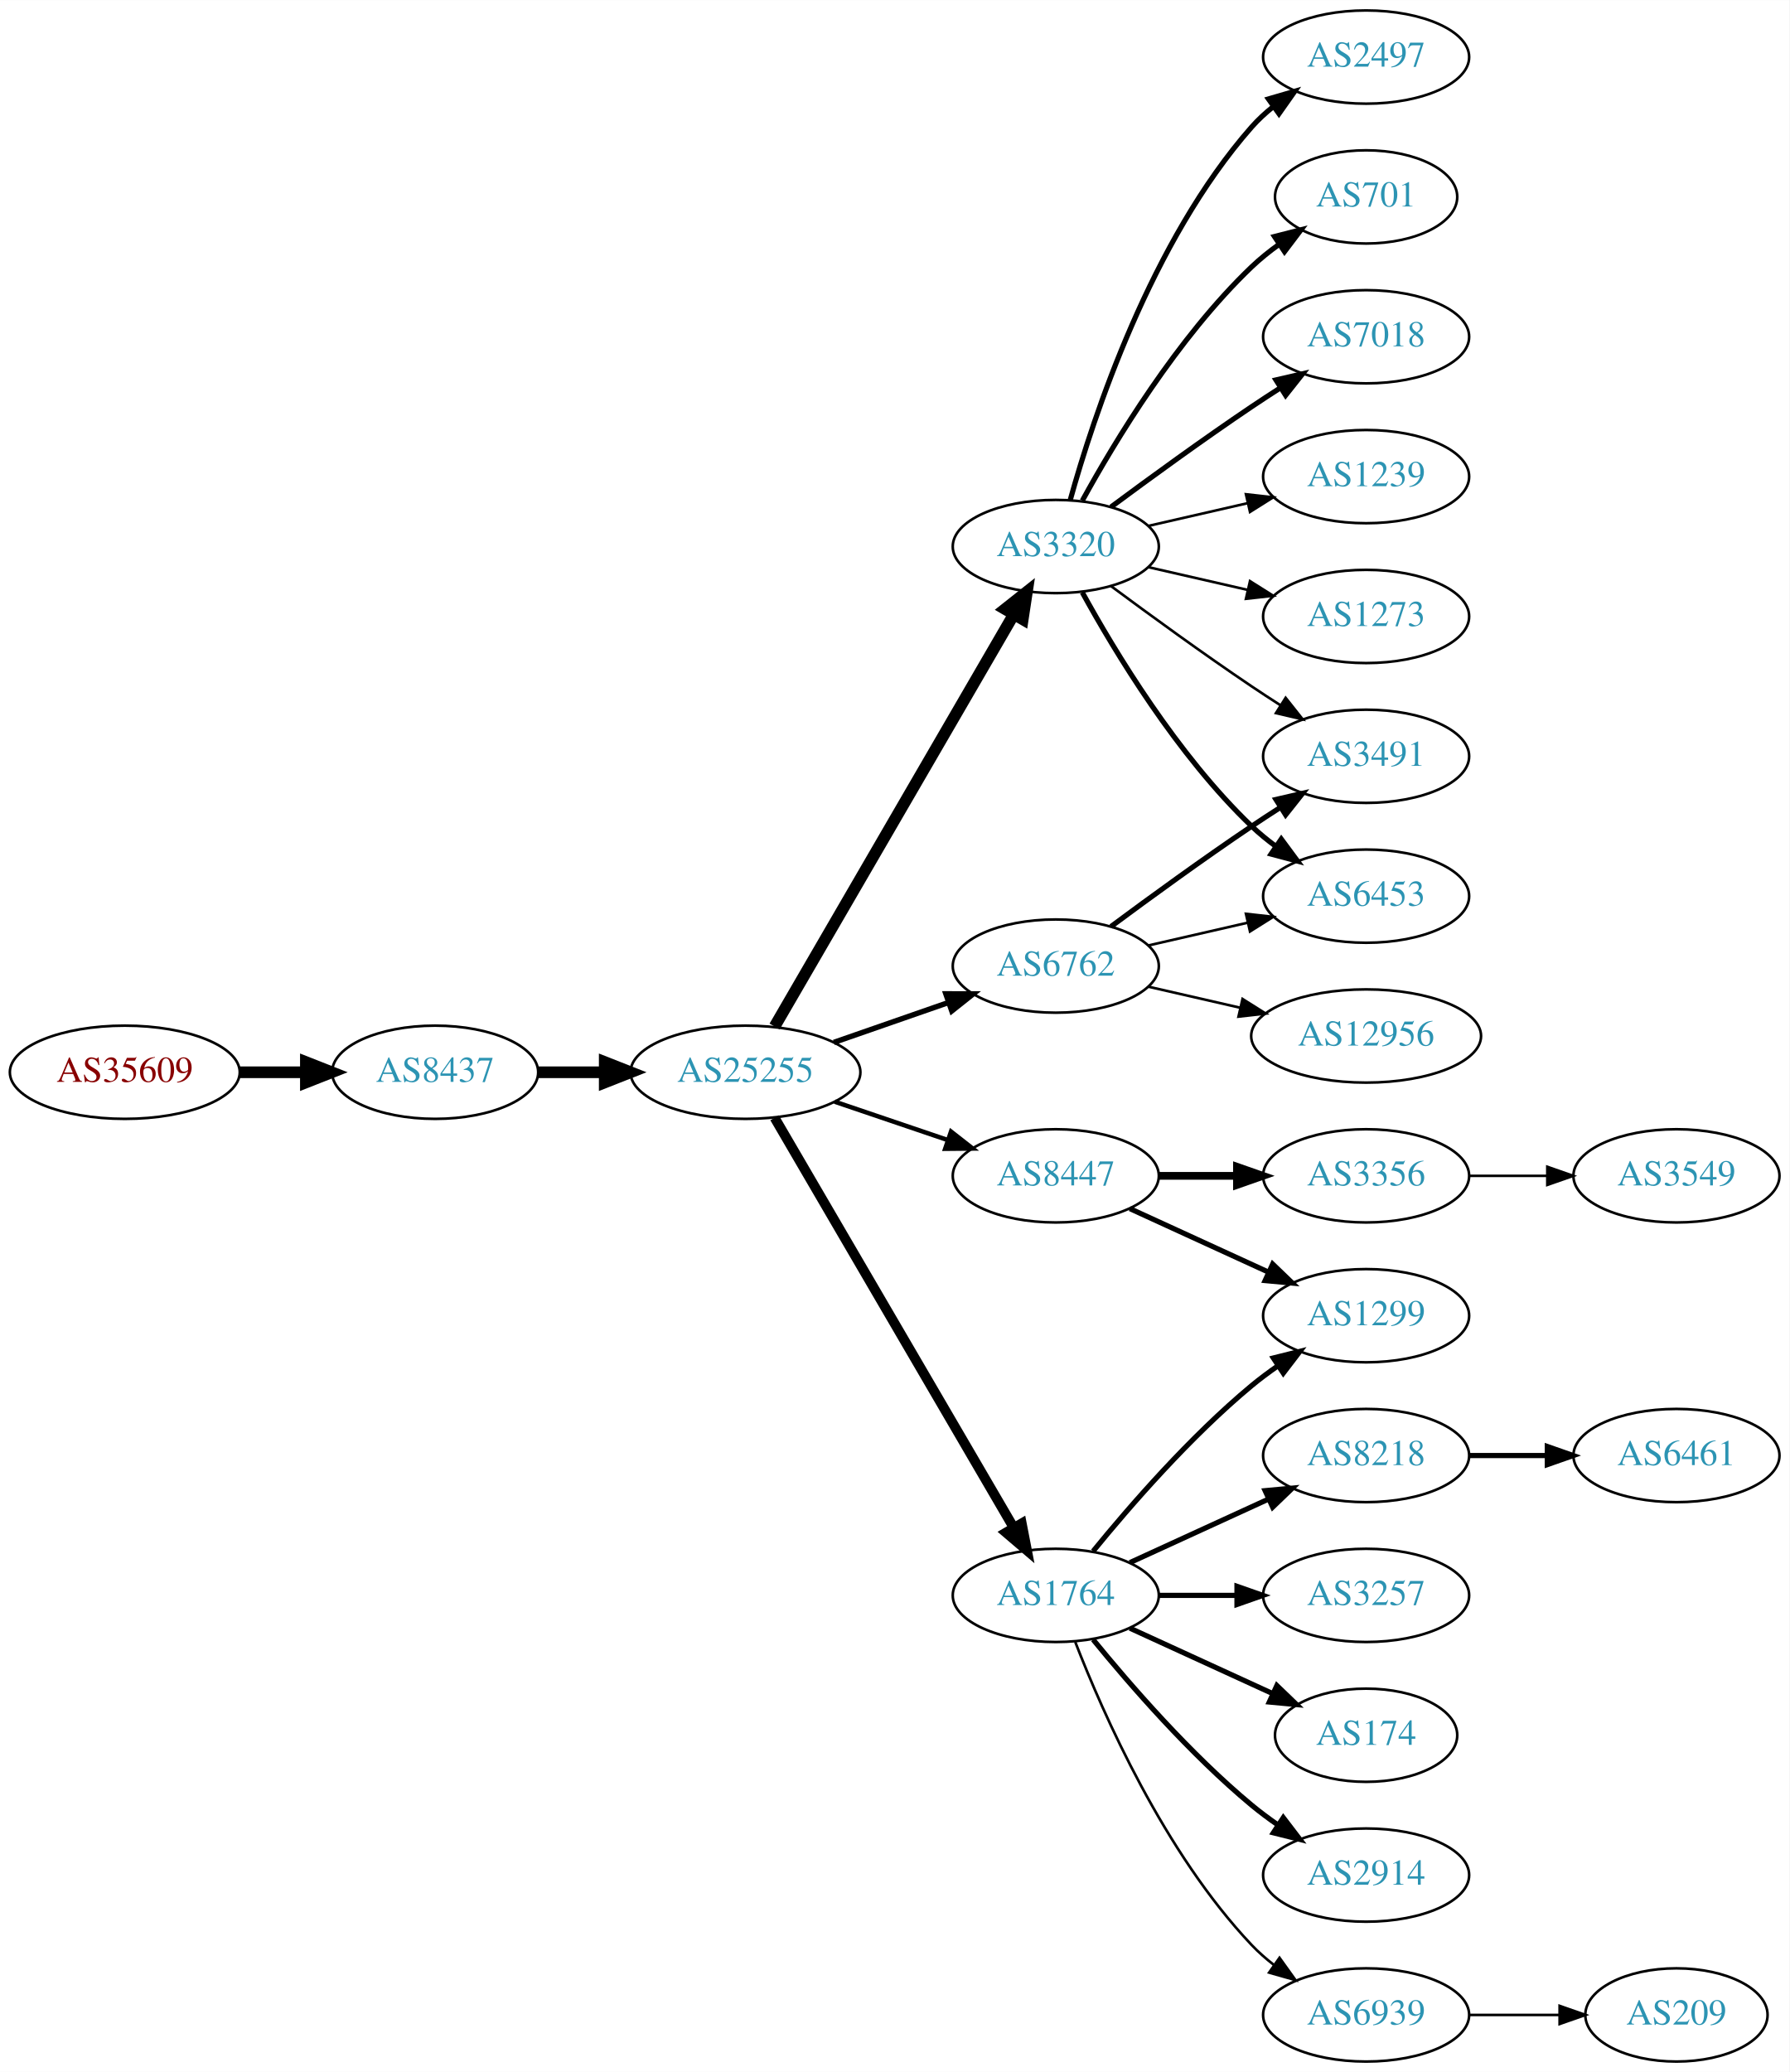
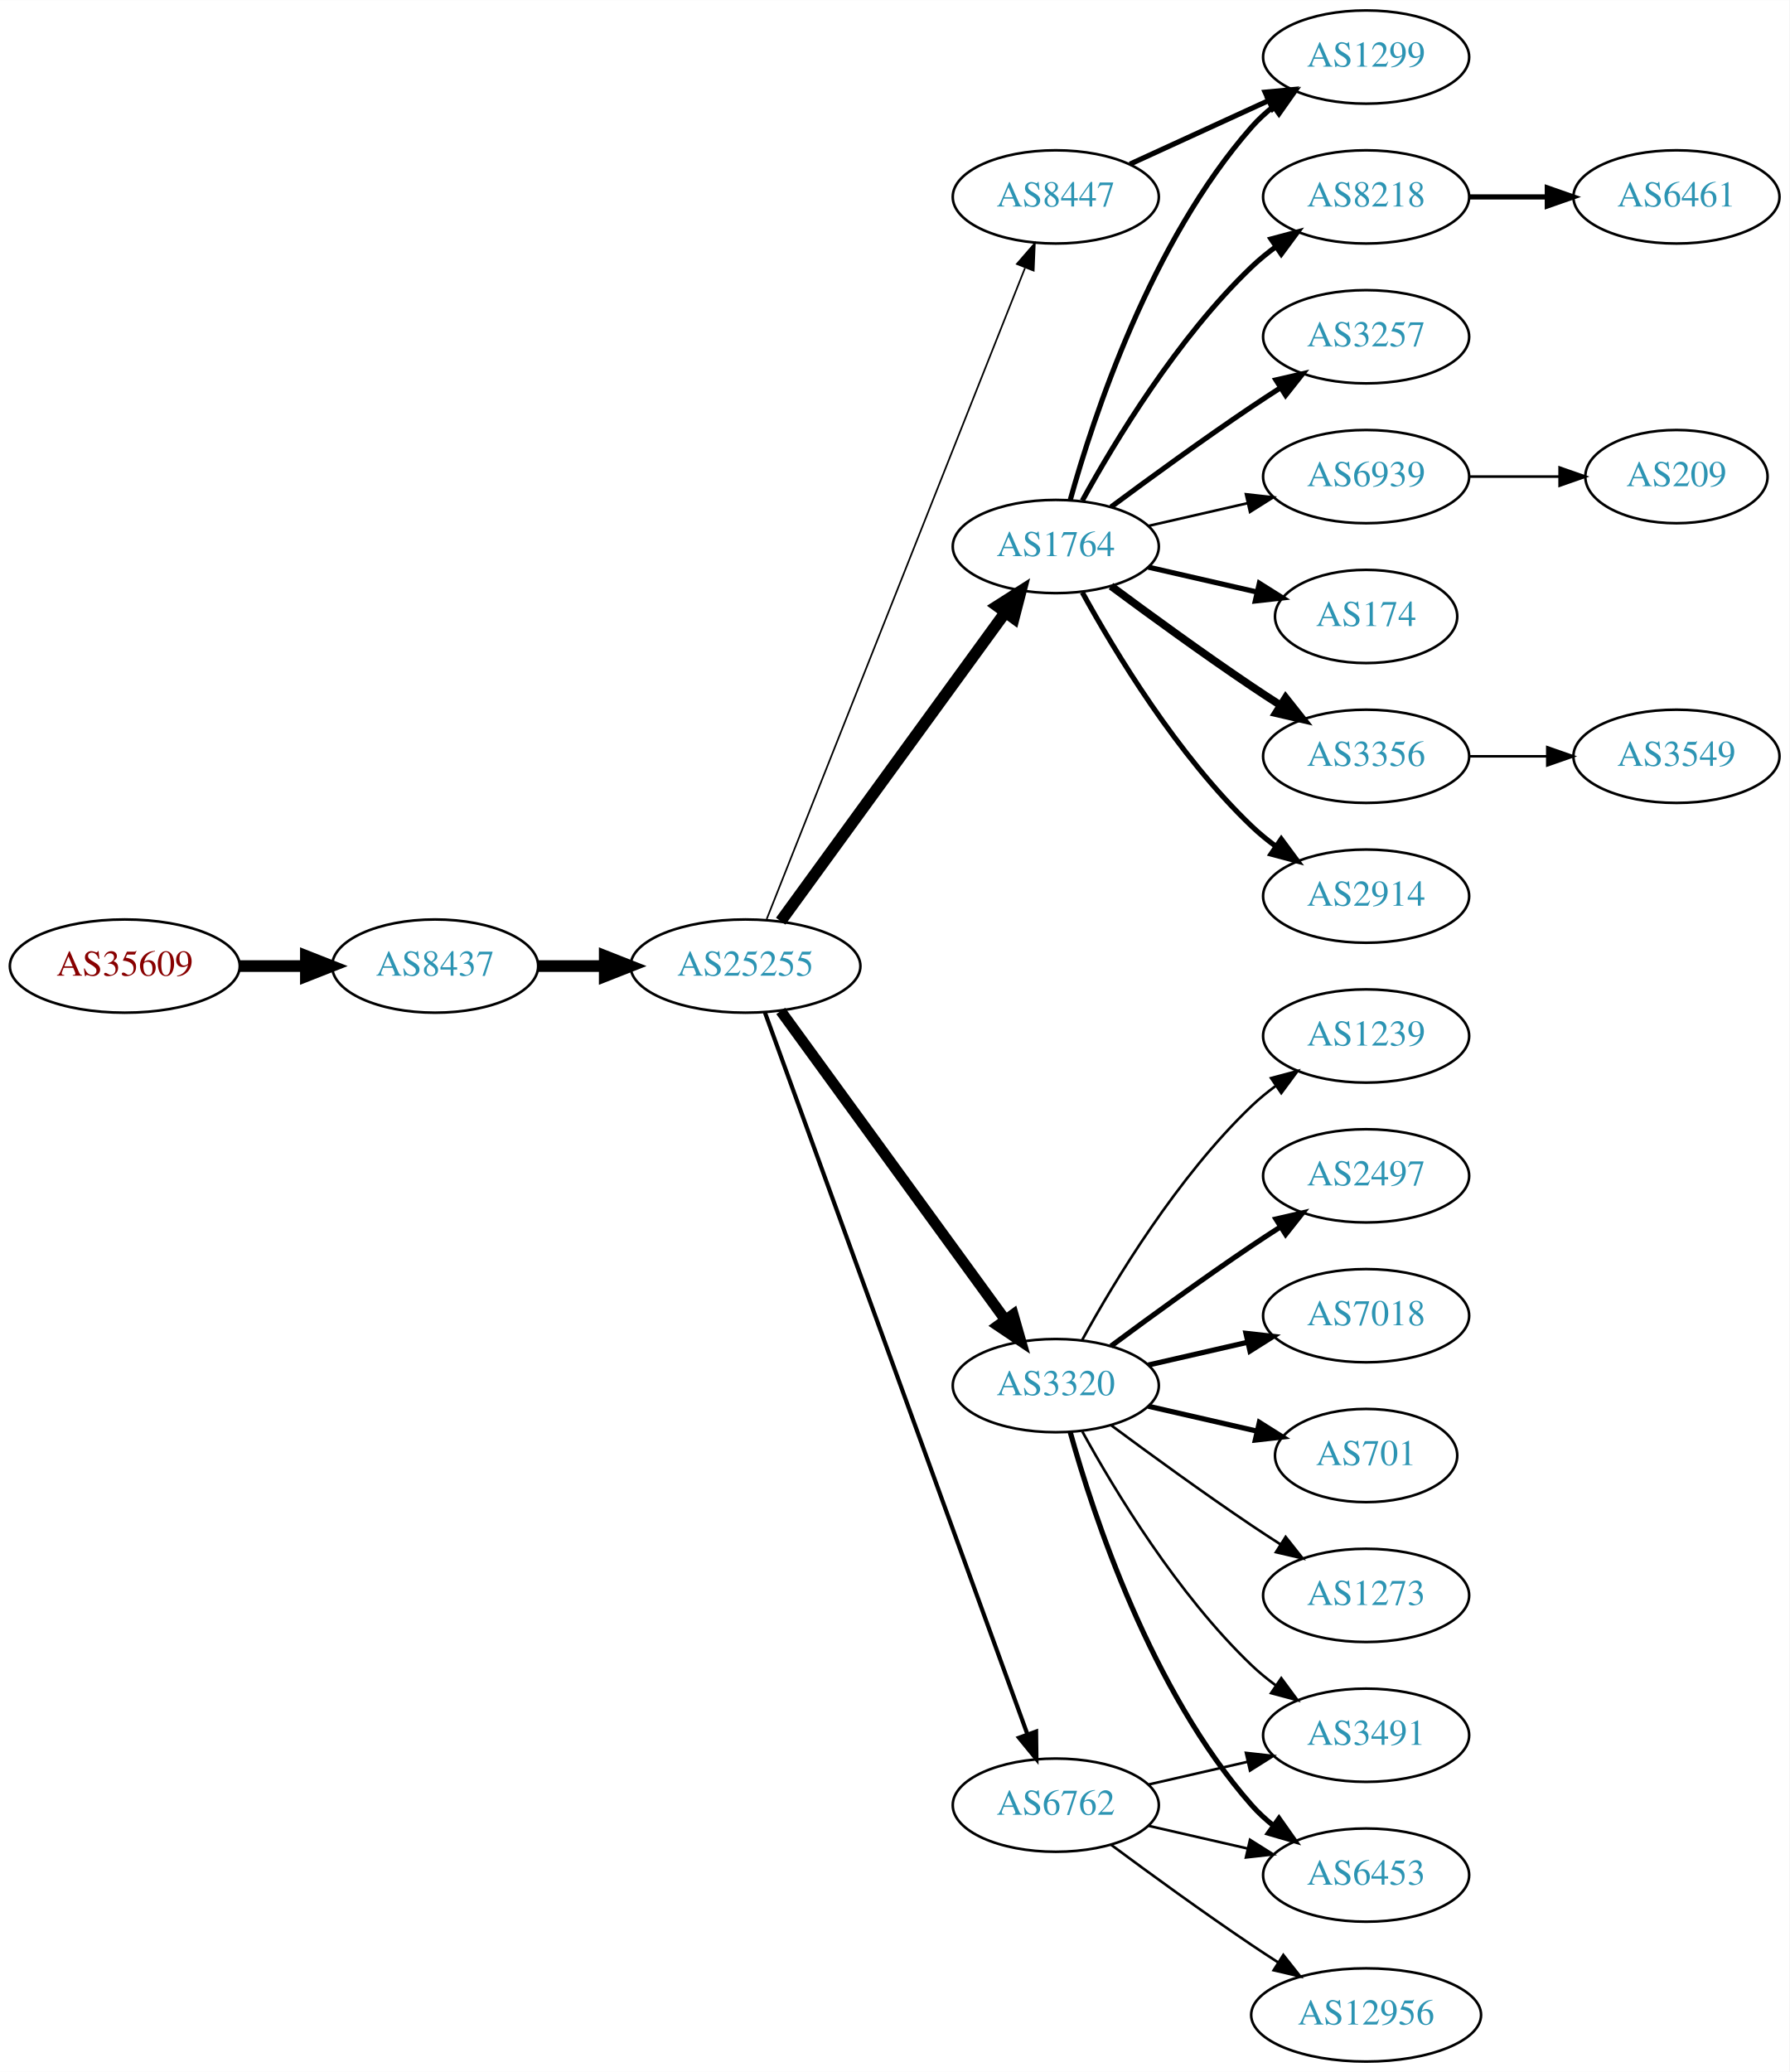
<svg xmlns="http://www.w3.org/2000/svg" xmlns:xlink="http://www.w3.org/1999/xlink" width="691pt" height="800pt" viewBox="0.00 0.00 691.06 800.00">
  <g id="graph0" class="graph" transform="scale(1 1) rotate(0) translate(4 796)">
    <polygon fill="white" stroke="none" points="-4,4 -4,-796 687.055,-796 687.055,4 -4,4" />
    <g id="node1" class="node">
      <g id="a_node1">
        <a xlink:href="/asn/35609" xlink:title="AS35609 ~ Smart Force e.U. [AT]">
-           <ellipse fill="#ffffff" stroke="black" cx="44.196" cy="-382" rx="44.393" ry="18" />
-           <text text-anchor="middle" x="44.196" y="-378.3" font-family="Times,serif" font-size="14.00" fill="#880000">AS35609</text>
+           <ellipse fill="#ffffff" stroke="black" cx="44.196" cy="-423" rx="44.393" ry="18" />
+           <text text-anchor="middle" x="44.196" y="-419.3" font-family="Times,serif" font-size="14.00" fill="#880000">AS35609</text>
        </a>
      </g>
    </g>
    <g id="node2" class="node">
      <g id="a_node2">
        <a xlink:href="/asn/8437" xlink:title="AS8437 ~ Hutchison Drei Austria GmbH [AT]">
-           <ellipse fill="#ffffff" stroke="black" cx="164.039" cy="-382" rx="39.794" ry="18" />
-           <text text-anchor="middle" x="164.039" y="-378.3" font-family="Times,serif" font-size="14.00" fill="#2c94b3">AS8437</text>
+           <ellipse fill="#ffffff" stroke="black" cx="164.039" cy="-423" rx="39.794" ry="18" />
+           <text text-anchor="middle" x="164.039" y="-419.3" font-family="Times,serif" font-size="14.00" fill="#2c94b3">AS8437</text>
        </a>
      </g>
    </g>
    <g id="edge1" class="edge">
-       <path fill="none" stroke="black" stroke-width="4.5" d="M88.407,-382C96.72,-382 105.482,-382 113.965,-382" />
-       <polygon fill="black" stroke="black" stroke-width="4.5" points="114.123,-385.938 124.123,-382 114.123,-378.063 114.123,-385.938" />
+       <path fill="none" stroke="black" stroke-width="4.5" d="M88.407,-423C96.72,-423 105.482,-423 113.965,-423" />
+       <polygon fill="black" stroke="black" stroke-width="4.5" points="114.123,-426.938 124.123,-423 114.123,-419.063 114.123,-426.938" />
    </g>
    <g id="node3" class="node">
      <g id="a_node3">
        <a xlink:href="/asn/25255" xlink:title="AS25255 ~ ==&gt; TELE2 AUSTRIA &lt;== [AT]">
-           <ellipse fill="#ffffff" stroke="black" cx="283.881" cy="-382" rx="44.393" ry="18" />
-           <text text-anchor="middle" x="283.881" y="-378.3" font-family="Times,serif" font-size="14.00" fill="#2c94b3">AS25255</text>
+           <ellipse fill="#ffffff" stroke="black" cx="283.881" cy="-423" rx="44.393" ry="18" />
+           <text text-anchor="middle" x="283.881" y="-419.3" font-family="Times,serif" font-size="14.00" fill="#2c94b3">AS25255</text>
        </a>
      </g>
    </g>
    <g id="edge2" class="edge">
-       <path fill="none" stroke="black" stroke-width="4.5" d="M203.951,-382C212.054,-382 220.729,-382 229.255,-382" />
-       <polygon fill="black" stroke="black" stroke-width="4.5" points="229.533,-385.938 239.533,-382 229.533,-378.063 229.533,-385.938" />
+       <path fill="none" stroke="black" stroke-width="4.5" d="M203.951,-423C212.054,-423 220.729,-423 229.255,-423" />
+       <polygon fill="black" stroke="black" stroke-width="4.5" points="229.533,-426.938 239.533,-423 229.533,-419.063 229.533,-426.938" />
    </g>
    <g id="node4" class="node">
      <g id="a_node4">
-         <a xlink:href="/asn/3320" xlink:title="AS3320 ~ DTAG [DE]">
+         <a xlink:href="/asn/1764" xlink:title="AS1764 ~ NEXTLAYER-AS [AT]">
          <ellipse fill="#ffffff" stroke="black" cx="403.724" cy="-585" rx="39.794" ry="18" />
-           <text text-anchor="middle" x="403.724" y="-581.3" font-family="Times,serif" font-size="14.00" fill="#2c94b3">AS3320</text>
+           <text text-anchor="middle" x="403.724" y="-581.3" font-family="Times,serif" font-size="14.00" fill="#2c94b3">AS1764</text>
        </a>
      </g>
    </g>
    <g id="edge3" class="edge">
-       <path fill="none" stroke="black" stroke-width="4.5" d="M295.133,-399.66C315.905,-435.442 363.053,-516.661 387.455,-558.697" />
-       <polygon fill="black" stroke="black" stroke-width="4.5" points="384.154,-560.854 392.58,-567.526 390.965,-556.9 384.154,-560.854" />
+       <path fill="none" stroke="black" stroke-width="4.5" d="M297.492,-440.337C318.313,-468.96 359.975,-526.233 384.164,-559.486" />
+       <polygon fill="black" stroke="black" stroke-width="4.5" points="381.136,-562.017 390.203,-567.788 387.505,-557.385 381.136,-562.017" />
    </g>
    <g id="node5" class="node">
      <g id="a_node5">
-         <a xlink:href="/asn/6762" xlink:title="AS6762 ~ TELECOM ITALIA SPARKLE S.p.A. [IT]">
-           <ellipse fill="#ffffff" stroke="black" cx="403.724" cy="-423" rx="39.794" ry="18" />
-           <text text-anchor="middle" x="403.724" y="-419.3" font-family="Times,serif" font-size="14.00" fill="#2c94b3">AS6762</text>
+         <a xlink:href="/asn/3320" xlink:title="AS3320 ~ DTAG [DE]">
+           <ellipse fill="#ffffff" stroke="black" cx="403.724" cy="-261" rx="39.794" ry="18" />
+           <text text-anchor="middle" x="403.724" y="-257.3" font-family="Times,serif" font-size="14.00" fill="#2c94b3">AS3320</text>
        </a>
      </g>
    </g>
    <g id="edge4" class="edge">
-       <path fill="none" stroke="black" stroke-width="2.077" d="M318.021,-393.53C331.738,-398.302 347.777,-403.883 362.187,-408.896" />
-       <polygon fill="black" stroke="black" stroke-width="2.077" points="361.259,-412.279 371.853,-412.26 363.559,-405.668 361.259,-412.279" />
+       <path fill="none" stroke="black" stroke-width="4.179" d="M297.492,-405.663C318.313,-377.04 359.975,-319.767 384.164,-286.514" />
+       <polygon fill="black" stroke="black" stroke-width="4.179" points="387.277,-288.45 390.203,-278.212 381.364,-284.148 387.277,-288.45" />
    </g>
    <g id="node6" class="node">
      <g id="a_node6">
-         <a xlink:href="/asn/8447" xlink:title="AS8447 ~ A1 Telekom Austria AG [AT]">
-           <ellipse fill="#ffffff" stroke="black" cx="403.724" cy="-342" rx="39.794" ry="18" />
-           <text text-anchor="middle" x="403.724" y="-338.3" font-family="Times,serif" font-size="14.00" fill="#2c94b3">AS8447</text>
+         <a xlink:href="/asn/6762" xlink:title="AS6762 ~ TELECOM ITALIA SPARKLE S.p.A. [IT]">
+           <ellipse fill="#ffffff" stroke="black" cx="403.724" cy="-99" rx="39.794" ry="18" />
+           <text text-anchor="middle" x="403.724" y="-95.3" font-family="Times,serif" font-size="14.00" fill="#2c94b3">AS6762</text>
        </a>
      </g>
    </g>
    <g id="edge5" class="edge">
-       <path fill="none" stroke="black" stroke-width="1.731" d="M318.335,-370.645C331.936,-366.028 347.778,-360.651 362.039,-355.81" />
-       <polygon fill="black" stroke="black" stroke-width="1.731" points="363.268,-359.089 371.613,-352.56 361.018,-352.46 363.268,-359.089" />
+       <path fill="none" stroke="black" stroke-width="1.607" d="M291.385,-405.119C310.942,-351.349 369.309,-190.871 392.784,-126.33" />
+       <polygon fill="black" stroke="black" stroke-width="1.607" points="396.111,-127.42 396.24,-116.826 389.533,-125.027 396.111,-127.42" />
    </g>
    <g id="node7" class="node">
      <g id="a_node7">
-         <a xlink:href="/asn/1764" xlink:title="AS1764 ~ NEXTLAYER-AS [AT]">
-           <ellipse fill="#ffffff" stroke="black" cx="403.724" cy="-180" rx="39.794" ry="18" />
-           <text text-anchor="middle" x="403.724" y="-176.3" font-family="Times,serif" font-size="14.00" fill="#2c94b3">AS1764</text>
+         <a xlink:href="/asn/8447" xlink:title="AS8447 ~ A1 Telekom Austria AG [AT]">
+           <ellipse fill="#ffffff" stroke="black" cx="403.724" cy="-720" rx="39.794" ry="18" />
+           <text text-anchor="middle" x="403.724" y="-716.3" font-family="Times,serif" font-size="14.00" fill="#2c94b3">AS8447</text>
        </a>
      </g>
    </g>
    <g id="edge6" class="edge">
-       <path fill="none" stroke="black" stroke-width="3.808" d="M295.133,-364.427C315.905,-328.821 363.053,-248.002 387.455,-206.173" />
-       <polygon fill="black" stroke="black" stroke-width="3.808" points="390.564,-207.79 392.58,-197.388 384.518,-204.262 390.564,-207.79" />
+       <path fill="none" stroke="black" stroke-width="0.643" d="M292.075,-441.132C312.01,-491.373 368.052,-632.615 391.833,-692.553" />
+       <polygon fill="black" stroke="black" stroke-width="0.643" points="388.682,-694.101 395.624,-702.106 395.189,-691.52 388.682,-694.101" />
    </g>
    <g id="node8" class="node">
      <g id="a_node8">
-         <a xlink:href="/asn/2497" xlink:title="AS2497 ~ Internet Initiative Japan Inc. [JP]">
+         <a xlink:href="/asn/1299" xlink:title="AS1299 ~ Telia Carrier [EU]">
          <ellipse fill="#ffffff" stroke="black" cx="523.566" cy="-774" rx="39.794" ry="18" />
-           <text text-anchor="middle" x="523.566" y="-770.3" font-family="Times,serif" font-size="14.00" fill="#2c94b3">AS2497</text>
+           <text text-anchor="middle" x="523.566" y="-770.3" font-family="Times,serif" font-size="14.00" fill="#2c94b3">AS1299</text>
        </a>
      </g>
    </g>
    <g id="edge7" class="edge">
      <path fill="none" stroke="black" stroke-width="2" d="M409.297,-602.946C418.202,-634.995 440.487,-702.842 479.37,-747 481.854,-749.821 484.704,-752.449 487.729,-754.871" />
      <polygon fill="black" stroke="black" stroke-width="2" points="485.847,-757.828 496.019,-760.791 489.915,-752.131 485.847,-757.828" />
    </g>
    <g id="node9" class="node">
      <g id="a_node9">
-         <a xlink:href="/asn/701" xlink:title="AS701 ~ UUNET [US]">
-           <ellipse fill="#ffffff" stroke="black" cx="523.566" cy="-720" rx="35.194" ry="18" />
-           <text text-anchor="middle" x="523.566" y="-716.3" font-family="Times,serif" font-size="14.00" fill="#2c94b3">AS701</text>
+         <a xlink:href="/asn/174" xlink:title="AS174 ~ Cogent Communications [US]">
+           <ellipse fill="#ffffff" stroke="black" cx="523.566" cy="-558" rx="35.194" ry="18" />
+           <text text-anchor="middle" x="523.566" y="-554.3" font-family="Times,serif" font-size="14.00" fill="#2c94b3">AS174</text>
        </a>
      </g>
    </g>
    <g id="edge8" class="edge">
-       <path fill="none" stroke="black" stroke-width="2" d="M413.965,-602.713C426.51,-625.561 450.687,-665.611 479.37,-693 482.624,-696.107 486.291,-699.046 490.078,-701.76" />
-       <polygon fill="black" stroke="black" stroke-width="2" points="488.18,-704.701 498.446,-707.322 492.055,-698.872 488.18,-704.701" />
+       <path fill="none" stroke="black" stroke-width="2" d="M439.443,-577.045C452.536,-574.045 467.558,-570.604 481.199,-567.478" />
+       <polygon fill="black" stroke="black" stroke-width="2" points="482.34,-570.807 491.306,-565.162 480.777,-563.984 482.34,-570.807" />
    </g>
    <g id="node10" class="node">
      <g id="a_node10">
-         <a xlink:href="/asn/7018" xlink:title="AS7018 ~ AT&amp;T Services, Inc. [US]">
-           <ellipse fill="#ffffff" stroke="black" cx="523.566" cy="-666" rx="39.794" ry="18" />
-           <text text-anchor="middle" x="523.566" y="-662.3" font-family="Times,serif" font-size="14.00" fill="#2c94b3">AS7018</text>
+         <a xlink:href="/asn/3356" xlink:title="AS3356 ~ Level 3 Parent, LLC [US]">
+           <ellipse fill="#ffffff" stroke="black" cx="523.566" cy="-504" rx="39.794" ry="18" />
+           <text text-anchor="middle" x="523.566" y="-500.3" font-family="Times,serif" font-size="14.00" fill="#2c94b3">AS3356</text>
        </a>
      </g>
    </g>
    <g id="edge9" class="edge">
-       <path fill="none" stroke="black" stroke-width="2" d="M425.054,-600.277C439.916,-611.304 460.661,-626.407 479.37,-639 482.919,-641.389 486.67,-643.839 490.418,-646.242" />
-       <polygon fill="black" stroke="black" stroke-width="2" points="488.744,-649.325 499.067,-651.712 492.486,-643.409 488.744,-649.325" />
+       <path fill="none" stroke="black" stroke-width="3" d="M425.054,-569.723C439.916,-558.696 460.661,-543.593 479.37,-531 482.919,-528.611 486.67,-526.161 490.418,-523.758" />
+       <polygon fill="black" stroke="black" stroke-width="3" points="492.486,-526.591 499.067,-518.288 488.744,-520.675 492.486,-526.591" />
    </g>
    <g id="node11" class="node">
      <g id="a_node11">
-         <a xlink:href="/asn/6453" xlink:title="AS6453 ~ TATA COMMUNICATIONS (AMERICA) INC [US]">
+         <a xlink:href="/asn/2914" xlink:title="AS2914 ~ NTT America, Inc. [US]">
          <ellipse fill="#ffffff" stroke="black" cx="523.566" cy="-450" rx="39.794" ry="18" />
-           <text text-anchor="middle" x="523.566" y="-446.3" font-family="Times,serif" font-size="14.00" fill="#2c94b3">AS6453</text>
+           <text text-anchor="middle" x="523.566" y="-446.3" font-family="Times,serif" font-size="14.00" fill="#2c94b3">AS2914</text>
        </a>
      </g>
    </g>
    <g id="edge10" class="edge">
      <path fill="none" stroke="black" stroke-width="2" d="M413.965,-567.287C426.51,-544.439 450.687,-504.389 479.37,-477 482.238,-474.261 485.427,-471.653 488.736,-469.215" />
      <polygon fill="black" stroke="black" stroke-width="2" points="490.8,-472.044 497.096,-463.523 486.86,-466.258 490.8,-472.044" />
    </g>
    <g id="node12" class="node">
      <g id="a_node12">
-         <a xlink:href="/asn/1239" xlink:title="AS1239 ~ Sprint [US]">
+         <a xlink:href="/asn/8218" xlink:title="AS8218 ~ legacy Neotelecoms [FR]">
+           <ellipse fill="#ffffff" stroke="black" cx="523.566" cy="-720" rx="39.794" ry="18" />
+           <text text-anchor="middle" x="523.566" y="-716.3" font-family="Times,serif" font-size="14.00" fill="#2c94b3">AS8218</text>
+         </a>
+       </g>
+     </g>
+     <g id="edge11" class="edge">
+       <path fill="none" stroke="black" stroke-width="2" d="M413.965,-602.713C426.51,-625.561 450.687,-665.611 479.37,-693 482.238,-695.739 485.427,-698.347 488.736,-700.785" />
+       <polygon fill="black" stroke="black" stroke-width="2" points="486.86,-703.742 497.096,-706.477 490.8,-697.956 486.86,-703.742" />
+     </g>
+     <g id="node13" class="node">
+       <g id="a_node13">
+         <a xlink:href="/asn/3257" xlink:title="AS3257 ~ GTT [DE]">
+           <ellipse fill="#ffffff" stroke="black" cx="523.566" cy="-666" rx="39.794" ry="18" />
+           <text text-anchor="middle" x="523.566" y="-662.3" font-family="Times,serif" font-size="14.00" fill="#2c94b3">AS3257</text>
+         </a>
+       </g>
+     </g>
+     <g id="edge12" class="edge">
+       <path fill="none" stroke="black" stroke-width="2" d="M425.054,-600.277C439.916,-611.304 460.661,-626.407 479.37,-639 482.919,-641.389 486.67,-643.839 490.418,-646.242" />
+       <polygon fill="black" stroke="black" stroke-width="2" points="488.744,-649.325 499.067,-651.712 492.486,-643.409 488.744,-649.325" />
+     </g>
+     <g id="node14" class="node">
+       <g id="a_node14">
+         <a xlink:href="/asn/6939" xlink:title="AS6939 ~ Hurricane Electric LLC [US]">
          <ellipse fill="#ffffff" stroke="black" cx="523.566" cy="-612" rx="39.794" ry="18" />
-           <text text-anchor="middle" x="523.566" y="-608.3" font-family="Times,serif" font-size="14.00" fill="#2c94b3">AS1239</text>
-         </a>
-       </g>
-     </g>
-     <g id="edge11" class="edge">
+           <text text-anchor="middle" x="523.566" y="-608.3" font-family="Times,serif" font-size="14.00" fill="#2c94b3">AS6939</text>
+         </a>
+       </g>
+     </g>
+     <g id="edge13" class="edge">
      <path fill="none" stroke="black" d="M439.443,-592.955C451.443,-595.704 465.064,-598.825 477.756,-601.733" />
      <polygon fill="black" stroke="black" points="477.159,-605.187 487.688,-604.009 478.722,-598.364 477.159,-605.187" />
    </g>
-     <g id="node13" class="node">
-       <g id="a_node13">
-         <a xlink:href="/asn/1273" xlink:title="AS1273 ~ Vodafone Group PLC [EU]">
-           <ellipse fill="#ffffff" stroke="black" cx="523.566" cy="-558" rx="39.794" ry="18" />
-           <text text-anchor="middle" x="523.566" y="-554.3" font-family="Times,serif" font-size="14.00" fill="#2c94b3">AS1273</text>
-         </a>
-       </g>
-     </g>
-     <g id="edge12" class="edge">
-       <path fill="none" stroke="black" d="M439.443,-577.045C451.443,-574.296 465.064,-571.175 477.756,-568.267" />
-       <polygon fill="black" stroke="black" points="478.722,-571.636 487.688,-565.991 477.159,-564.813 478.722,-571.636" />
-     </g>
-     <g id="node14" class="node">
-       <g id="a_node14">
-         <a xlink:href="/asn/3491" xlink:title="AS3491 ~ PCCW Global, Inc. [US]">
-           <ellipse fill="#ffffff" stroke="black" cx="523.566" cy="-504" rx="39.794" ry="18" />
-           <text text-anchor="middle" x="523.566" y="-500.3" font-family="Times,serif" font-size="14.00" fill="#2c94b3">AS3491</text>
-         </a>
-       </g>
-     </g>
-     <g id="edge13" class="edge">
-       <path fill="none" stroke="black" d="M425.054,-569.723C439.916,-558.696 460.661,-543.593 479.37,-531 482.919,-528.611 486.67,-526.161 490.418,-523.758" />
-       <polygon fill="black" stroke="black" points="492.486,-526.591 499.067,-518.288 488.744,-520.675 492.486,-526.591" />
-     </g>
-     <g id="edge15" class="edge">
-       <path fill="none" stroke="black" d="M439.443,-430.955C451.443,-433.704 465.064,-436.825 477.756,-439.733" />
-       <polygon fill="black" stroke="black" points="477.159,-443.187 487.688,-442.009 478.722,-436.364 477.159,-443.187" />
-     </g>
-     <g id="edge14" class="edge">
-       <path fill="none" stroke="black" stroke-width="2" d="M425.054,-438.277C439.916,-449.304 460.661,-464.407 479.37,-477 482.919,-479.389 486.67,-481.839 490.418,-484.242" />
-       <polygon fill="black" stroke="black" stroke-width="2" points="488.744,-487.325 499.067,-489.712 492.486,-481.409 488.744,-487.325" />
-     </g>
    <g id="node15" class="node">
      <g id="a_node15">
-         <a xlink:href="/asn/12956" xlink:title="AS12956 ~ TELXIUS [ES]">
-           <ellipse fill="#ffffff" stroke="black" cx="523.566" cy="-396" rx="44.393" ry="18" />
-           <text text-anchor="middle" x="523.566" y="-392.3" font-family="Times,serif" font-size="14.00" fill="#2c94b3">AS12956</text>
-         </a>
-       </g>
-     </g>
-     <g id="edge16" class="edge">
-       <path fill="none" stroke="black" d="M439.443,-415.045C450.582,-412.493 463.117,-409.621 475.01,-406.896" />
-       <polygon fill="black" stroke="black" points="475.838,-410.297 484.804,-404.652 474.275,-403.474 475.838,-410.297" />
+         <a xlink:href="/asn/1239" xlink:title="AS1239 ~ Sprint [US]">
+           <ellipse fill="#ffffff" stroke="black" cx="523.566" cy="-396" rx="39.794" ry="18" />
+           <text text-anchor="middle" x="523.566" y="-392.3" font-family="Times,serif" font-size="14.00" fill="#2c94b3">AS1239</text>
+         </a>
+       </g>
+     </g>
+     <g id="edge14" class="edge">
+       <path fill="none" stroke="black" d="M413.965,-278.713C426.51,-301.561 450.687,-341.611 479.37,-369 482.238,-371.739 485.427,-374.347 488.736,-376.785" />
+       <polygon fill="black" stroke="black" points="486.86,-379.742 497.096,-382.477 490.8,-373.956 486.86,-379.742" />
    </g>
    <g id="node16" class="node">
      <g id="a_node16">
-         <a xlink:href="/asn/3356" xlink:title="AS3356 ~ Level 3 Parent, LLC [US]">
+         <a xlink:href="/asn/2497" xlink:title="AS2497 ~ Internet Initiative Japan Inc. [JP]">
          <ellipse fill="#ffffff" stroke="black" cx="523.566" cy="-342" rx="39.794" ry="18" />
-           <text text-anchor="middle" x="523.566" y="-338.3" font-family="Times,serif" font-size="14.00" fill="#2c94b3">AS3356</text>
-         </a>
-       </g>
-     </g>
-     <g id="edge17" class="edge">
-       <path fill="none" stroke="black" stroke-width="3" d="M443.636,-342C453.19,-342 463.539,-342 473.502,-342" />
-       <polygon fill="black" stroke="black" stroke-width="3" points="473.695,-345.5 483.695,-342 473.694,-338.5 473.695,-345.5" />
+           <text text-anchor="middle" x="523.566" y="-338.3" font-family="Times,serif" font-size="14.00" fill="#2c94b3">AS2497</text>
+         </a>
+       </g>
+     </g>
+     <g id="edge15" class="edge">
+       <path fill="none" stroke="black" stroke-width="2" d="M425.054,-276.277C439.916,-287.304 460.661,-302.407 479.37,-315 482.919,-317.389 486.67,-319.839 490.418,-322.242" />
+       <polygon fill="black" stroke="black" stroke-width="2" points="488.744,-325.325 499.067,-327.712 492.486,-319.409 488.744,-325.325" />
    </g>
    <g id="node17" class="node">
      <g id="a_node17">
-         <a xlink:href="/asn/1299" xlink:title="AS1299 ~ Telia Carrier [EU]">
+         <a xlink:href="/asn/7018" xlink:title="AS7018 ~ AT&amp;T Services, Inc. [US]">
          <ellipse fill="#ffffff" stroke="black" cx="523.566" cy="-288" rx="39.794" ry="18" />
-           <text text-anchor="middle" x="523.566" y="-284.3" font-family="Times,serif" font-size="14.00" fill="#2c94b3">AS1299</text>
-         </a>
-       </g>
-     </g>
-     <g id="edge18" class="edge">
-       <path fill="none" stroke="black" stroke-width="2" d="M432.353,-329.339C448.31,-322.027 468.58,-312.739 485.863,-304.819" />
-       <polygon fill="black" stroke="black" stroke-width="2" points="487.478,-307.929 495.111,-300.581 484.562,-301.565 487.478,-307.929" />
-     </g>
-     <g id="edge22" class="edge">
-       <path fill="none" stroke="black" stroke-width="2" d="M418.143,-197.065C432.257,-214.375 455.672,-241.345 479.37,-261 482.587,-263.668 486.087,-266.27 489.658,-268.741" />
-       <polygon fill="black" stroke="black" stroke-width="2" points="487.735,-271.666 498.014,-274.236 491.581,-265.817 487.735,-271.666" />
+           <text text-anchor="middle" x="523.566" y="-284.3" font-family="Times,serif" font-size="14.00" fill="#2c94b3">AS7018</text>
+         </a>
+       </g>
+     </g>
+     <g id="edge16" class="edge">
+       <path fill="none" stroke="black" stroke-width="2" d="M439.443,-268.955C451.443,-271.704 465.064,-274.825 477.756,-277.733" />
+       <polygon fill="black" stroke="black" stroke-width="2" points="477.159,-281.187 487.688,-280.009 478.722,-274.364 477.159,-281.187" />
+     </g>
+     <g id="node18" class="node">
+       <g id="a_node18">
+         <a xlink:href="/asn/701" xlink:title="AS701 ~ UUNET [US]">
+           <ellipse fill="#ffffff" stroke="black" cx="523.566" cy="-234" rx="35.194" ry="18" />
+           <text text-anchor="middle" x="523.566" y="-230.3" font-family="Times,serif" font-size="14.00" fill="#2c94b3">AS701</text>
+         </a>
+       </g>
+     </g>
+     <g id="edge17" class="edge">
+       <path fill="none" stroke="black" stroke-width="2" d="M439.443,-253.045C452.536,-250.045 467.558,-246.604 481.199,-243.478" />
+       <polygon fill="black" stroke="black" stroke-width="2" points="482.34,-246.807 491.306,-241.162 480.777,-239.984 482.34,-246.807" />
    </g>
    <g id="node19" class="node">
      <g id="a_node19">
-         <a xlink:href="/asn/8218" xlink:title="AS8218 ~ legacy Neotelecoms [FR]">
-           <ellipse fill="#ffffff" stroke="black" cx="523.566" cy="-234" rx="39.794" ry="18" />
-           <text text-anchor="middle" x="523.566" y="-230.3" font-family="Times,serif" font-size="14.00" fill="#2c94b3">AS8218</text>
-         </a>
-       </g>
-     </g>
-     <g id="edge20" class="edge">
-       <path fill="none" stroke="black" stroke-width="2" d="M432.353,-192.661C448.31,-199.973 468.58,-209.261 485.863,-217.181" />
-       <polygon fill="black" stroke="black" stroke-width="2" points="484.562,-220.435 495.111,-221.419 487.478,-214.071 484.562,-220.435" />
+         <a xlink:href="/asn/6453" xlink:title="AS6453 ~ TATA COMMUNICATIONS (AMERICA) INC [US]">
+           <ellipse fill="#ffffff" stroke="black" cx="523.566" cy="-72" rx="39.794" ry="18" />
+           <text text-anchor="middle" x="523.566" y="-68.3" font-family="Times,serif" font-size="14.00" fill="#2c94b3">AS6453</text>
+         </a>
+       </g>
+     </g>
+     <g id="edge18" class="edge">
+       <path fill="none" stroke="black" stroke-width="2" d="M409.297,-243.054C418.202,-211.005 440.487,-143.158 479.37,-99 481.854,-96.179 484.704,-93.551 487.729,-91.129" />
+       <polygon fill="black" stroke="black" stroke-width="2" points="489.915,-93.869 496.019,-85.209 485.847,-88.172 489.915,-93.869" />
    </g>
    <g id="node20" class="node">
      <g id="a_node20">
-         <a xlink:href="/asn/3257" xlink:title="AS3257 ~ GTT [DE]">
+         <a xlink:href="/asn/1273" xlink:title="AS1273 ~ Vodafone Group PLC [EU]">
          <ellipse fill="#ffffff" stroke="black" cx="523.566" cy="-180" rx="39.794" ry="18" />
-           <text text-anchor="middle" x="523.566" y="-176.3" font-family="Times,serif" font-size="14.00" fill="#2c94b3">AS3257</text>
-         </a>
-       </g>
-     </g>
-     <g id="edge21" class="edge">
-       <path fill="none" stroke="black" stroke-width="2" d="M443.636,-180C453.19,-180 463.539,-180 473.502,-180" />
-       <polygon fill="black" stroke="black" stroke-width="2" points="473.695,-183.5 483.695,-180 473.694,-176.5 473.695,-183.5" />
+           <text text-anchor="middle" x="523.566" y="-176.3" font-family="Times,serif" font-size="14.00" fill="#2c94b3">AS1273</text>
+         </a>
+       </g>
+     </g>
+     <g id="edge19" class="edge">
+       <path fill="none" stroke="black" d="M425.054,-245.723C439.916,-234.696 460.661,-219.593 479.37,-207 482.919,-204.611 486.67,-202.161 490.418,-199.758" />
+       <polygon fill="black" stroke="black" points="492.486,-202.591 499.067,-194.288 488.744,-196.675 492.486,-202.591" />
    </g>
    <g id="node21" class="node">
      <g id="a_node21">
-         <a xlink:href="/asn/174" xlink:title="AS174 ~ Cogent Communications [US]">
-           <ellipse fill="#ffffff" stroke="black" cx="523.566" cy="-126" rx="35.194" ry="18" />
-           <text text-anchor="middle" x="523.566" y="-122.3" font-family="Times,serif" font-size="14.00" fill="#2c94b3">AS174</text>
-         </a>
-       </g>
+         <a xlink:href="/asn/3491" xlink:title="AS3491 ~ PCCW Global, Inc. [US]">
+           <ellipse fill="#ffffff" stroke="black" cx="523.566" cy="-126" rx="39.794" ry="18" />
+           <text text-anchor="middle" x="523.566" y="-122.3" font-family="Times,serif" font-size="14.00" fill="#2c94b3">AS3491</text>
+         </a>
+       </g>
+     </g>
+     <g id="edge20" class="edge">
+       <path fill="none" stroke="black" d="M413.965,-243.287C426.51,-220.439 450.687,-180.389 479.37,-153 482.238,-150.261 485.427,-147.653 488.736,-145.215" />
+       <polygon fill="black" stroke="black" points="490.8,-148.044 497.096,-139.523 486.86,-142.258 490.8,-148.044" />
+     </g>
+     <g id="edge22" class="edge">
+       <path fill="none" stroke="black" d="M439.443,-91.045C451.443,-88.296 465.064,-85.175 477.756,-82.267" />
+       <polygon fill="black" stroke="black" points="478.722,-85.636 487.688,-79.991 477.159,-78.813 478.722,-85.636" />
    </g>
    <g id="edge23" class="edge">
-       <path fill="none" stroke="black" stroke-width="2" d="M432.353,-167.339C448.769,-159.817 469.75,-150.202 487.347,-142.139" />
-       <polygon fill="black" stroke="black" stroke-width="2" points="489.092,-145.189 496.725,-137.842 486.176,-138.826 489.092,-145.189" />
+       <path fill="none" stroke="black" d="M439.443,-106.955C451.443,-109.704 465.064,-112.825 477.756,-115.733" />
+       <polygon fill="black" stroke="black" points="477.159,-119.187 487.688,-118.009 478.722,-112.364 477.159,-119.187" />
    </g>
    <g id="node22" class="node">
      <g id="a_node22">
-         <a xlink:href="/asn/2914" xlink:title="AS2914 ~ NTT America, Inc. [US]">
-           <ellipse fill="#ffffff" stroke="black" cx="523.566" cy="-72" rx="39.794" ry="18" />
-           <text text-anchor="middle" x="523.566" y="-68.3" font-family="Times,serif" font-size="14.00" fill="#2c94b3">AS2914</text>
-         </a>
-       </g>
-     </g>
-     <g id="edge24" class="edge">
-       <path fill="none" stroke="black" stroke-width="2" d="M418.143,-162.935C432.257,-145.625 455.672,-118.655 479.37,-99 482.587,-96.332 486.087,-93.73 489.658,-91.259" />
-       <polygon fill="black" stroke="black" stroke-width="2" points="491.581,-94.183 498.014,-85.764 487.735,-88.334 491.581,-94.183" />
+         <a xlink:href="/asn/12956" xlink:title="AS12956 ~ TELXIUS [ES]">
+           <ellipse fill="#ffffff" stroke="black" cx="523.566" cy="-18" rx="44.393" ry="18" />
+           <text text-anchor="middle" x="523.566" y="-14.3" font-family="Times,serif" font-size="14.00" fill="#2c94b3">AS12956</text>
+         </a>
+       </g>
+     </g>
+     <g id="edge21" class="edge">
+       <path fill="none" stroke="black" d="M425.054,-83.723C439.916,-72.696 460.661,-57.593 479.37,-45 482.66,-42.785 486.123,-40.518 489.597,-38.285" />
+       <polygon fill="black" stroke="black" points="491.594,-41.163 498.165,-32.852 487.845,-35.252 491.594,-41.163" />
+     </g>
+     <g id="edge25" class="edge">
+       <path fill="none" stroke="black" stroke-width="2" d="M432.353,-732.661C448.31,-739.973 468.58,-749.261 485.863,-757.181" />
+       <polygon fill="black" stroke="black" stroke-width="2" points="484.562,-760.435 495.111,-761.419 487.478,-754.071 484.562,-760.435" />
+     </g>
+     <g id="node24" class="node">
+       <g id="a_node24">
+         <a xlink:href="/asn/3549" xlink:title="AS3549 ~ Level 3 Parent, LLC [US]">
+           <ellipse fill="#ffffff" stroke="black" cx="643.409" cy="-504" rx="39.794" ry="18" />
+           <text text-anchor="middle" x="643.409" y="-500.3" font-family="Times,serif" font-size="14.00" fill="#2c94b3">AS3549</text>
+         </a>
+       </g>
+     </g>
+     <g id="edge26" class="edge">
+       <path fill="none" stroke="black" d="M563.479,-504C573.032,-504 583.382,-504 593.345,-504" />
+       <polygon fill="black" stroke="black" points="593.537,-507.5 603.537,-504 593.537,-500.5 593.537,-507.5" />
    </g>
    <g id="node23" class="node">
      <g id="a_node23">
-         <a xlink:href="/asn/6939" xlink:title="AS6939 ~ Hurricane Electric LLC [US]">
-           <ellipse fill="#ffffff" stroke="black" cx="523.566" cy="-18" rx="39.794" ry="18" />
-           <text text-anchor="middle" x="523.566" y="-14.3" font-family="Times,serif" font-size="14.00" fill="#2c94b3">AS6939</text>
-         </a>
-       </g>
-     </g>
-     <g id="edge25" class="edge">
-       <path fill="none" stroke="black" d="M411.247,-162.006C421.997,-134.272 445.655,-80.571 479.37,-45 481.956,-42.272 484.874,-39.706 487.942,-37.323" />
-       <polygon fill="black" stroke="black" points="490.12,-40.069 496.29,-31.457 486.096,-34.342 490.12,-40.069" />
-     </g>
-     <g id="node18" class="node">
-       <g id="a_node18">
-         <a xlink:href="/asn/3549" xlink:title="AS3549 ~ Level 3 Parent, LLC [US]">
-           <ellipse fill="#ffffff" stroke="black" cx="643.409" cy="-342" rx="39.794" ry="18" />
-           <text text-anchor="middle" x="643.409" y="-338.3" font-family="Times,serif" font-size="14.00" fill="#2c94b3">AS3549</text>
-         </a>
-       </g>
-     </g>
-     <g id="edge19" class="edge">
-       <path fill="none" stroke="black" d="M563.479,-342C573.032,-342 583.382,-342 593.345,-342" />
-       <polygon fill="black" stroke="black" points="593.537,-345.5 603.537,-342 593.537,-338.5 593.537,-345.5" />
-     </g>
-     <g id="node24" class="node">
-       <g id="a_node24">
        <a xlink:href="/asn/6461" xlink:title="AS6461 ~ Zayo Bandwidth [US]">
-           <ellipse fill="#ffffff" stroke="black" cx="643.409" cy="-234" rx="39.794" ry="18" />
-           <text text-anchor="middle" x="643.409" y="-230.3" font-family="Times,serif" font-size="14.00" fill="#2c94b3">AS6461</text>
-         </a>
-       </g>
-     </g>
-     <g id="edge26" class="edge">
-       <path fill="none" stroke="black" stroke-width="2" d="M563.479,-234C573.032,-234 583.382,-234 593.345,-234" />
-       <polygon fill="black" stroke="black" stroke-width="2" points="593.537,-237.5 603.537,-234 593.537,-230.5 593.537,-237.5" />
+           <ellipse fill="#ffffff" stroke="black" cx="643.409" cy="-720" rx="39.794" ry="18" />
+           <text text-anchor="middle" x="643.409" y="-716.3" font-family="Times,serif" font-size="14.00" fill="#2c94b3">AS6461</text>
+         </a>
+       </g>
+     </g>
+     <g id="edge24" class="edge">
+       <path fill="none" stroke="black" stroke-width="2" d="M563.479,-720C573.032,-720 583.382,-720 593.345,-720" />
+       <polygon fill="black" stroke="black" stroke-width="2" points="593.537,-723.5 603.537,-720 593.537,-716.5 593.537,-723.5" />
    </g>
    <g id="node25" class="node">
      <g id="a_node25">
        <a xlink:href="/asn/209" xlink:title="AS209 ~ CenturyLink Communications, LLC [US]">
-           <ellipse fill="#ffffff" stroke="black" cx="643.409" cy="-18" rx="35.194" ry="18" />
-           <text text-anchor="middle" x="643.409" y="-14.3" font-family="Times,serif" font-size="14.00" fill="#2c94b3">AS209</text>
+           <ellipse fill="#ffffff" stroke="black" cx="643.409" cy="-612" rx="35.194" ry="18" />
+           <text text-anchor="middle" x="643.409" y="-608.3" font-family="Times,serif" font-size="14.00" fill="#2c94b3">AS209</text>
        </a>
      </g>
    </g>
    <g id="edge27" class="edge">
-       <path fill="none" stroke="black" d="M563.479,-18C574.566,-18 586.725,-18 598.108,-18" />
-       <polygon fill="black" stroke="black" points="598.289,-21.5 608.289,-18 598.289,-14.5 598.289,-21.5" />
+       <path fill="none" stroke="black" d="M563.479,-612C574.566,-612 586.725,-612 598.108,-612" />
+       <polygon fill="black" stroke="black" points="598.289,-615.5 608.289,-612 598.289,-608.5 598.289,-615.5" />
    </g>
  </g>
</svg>
